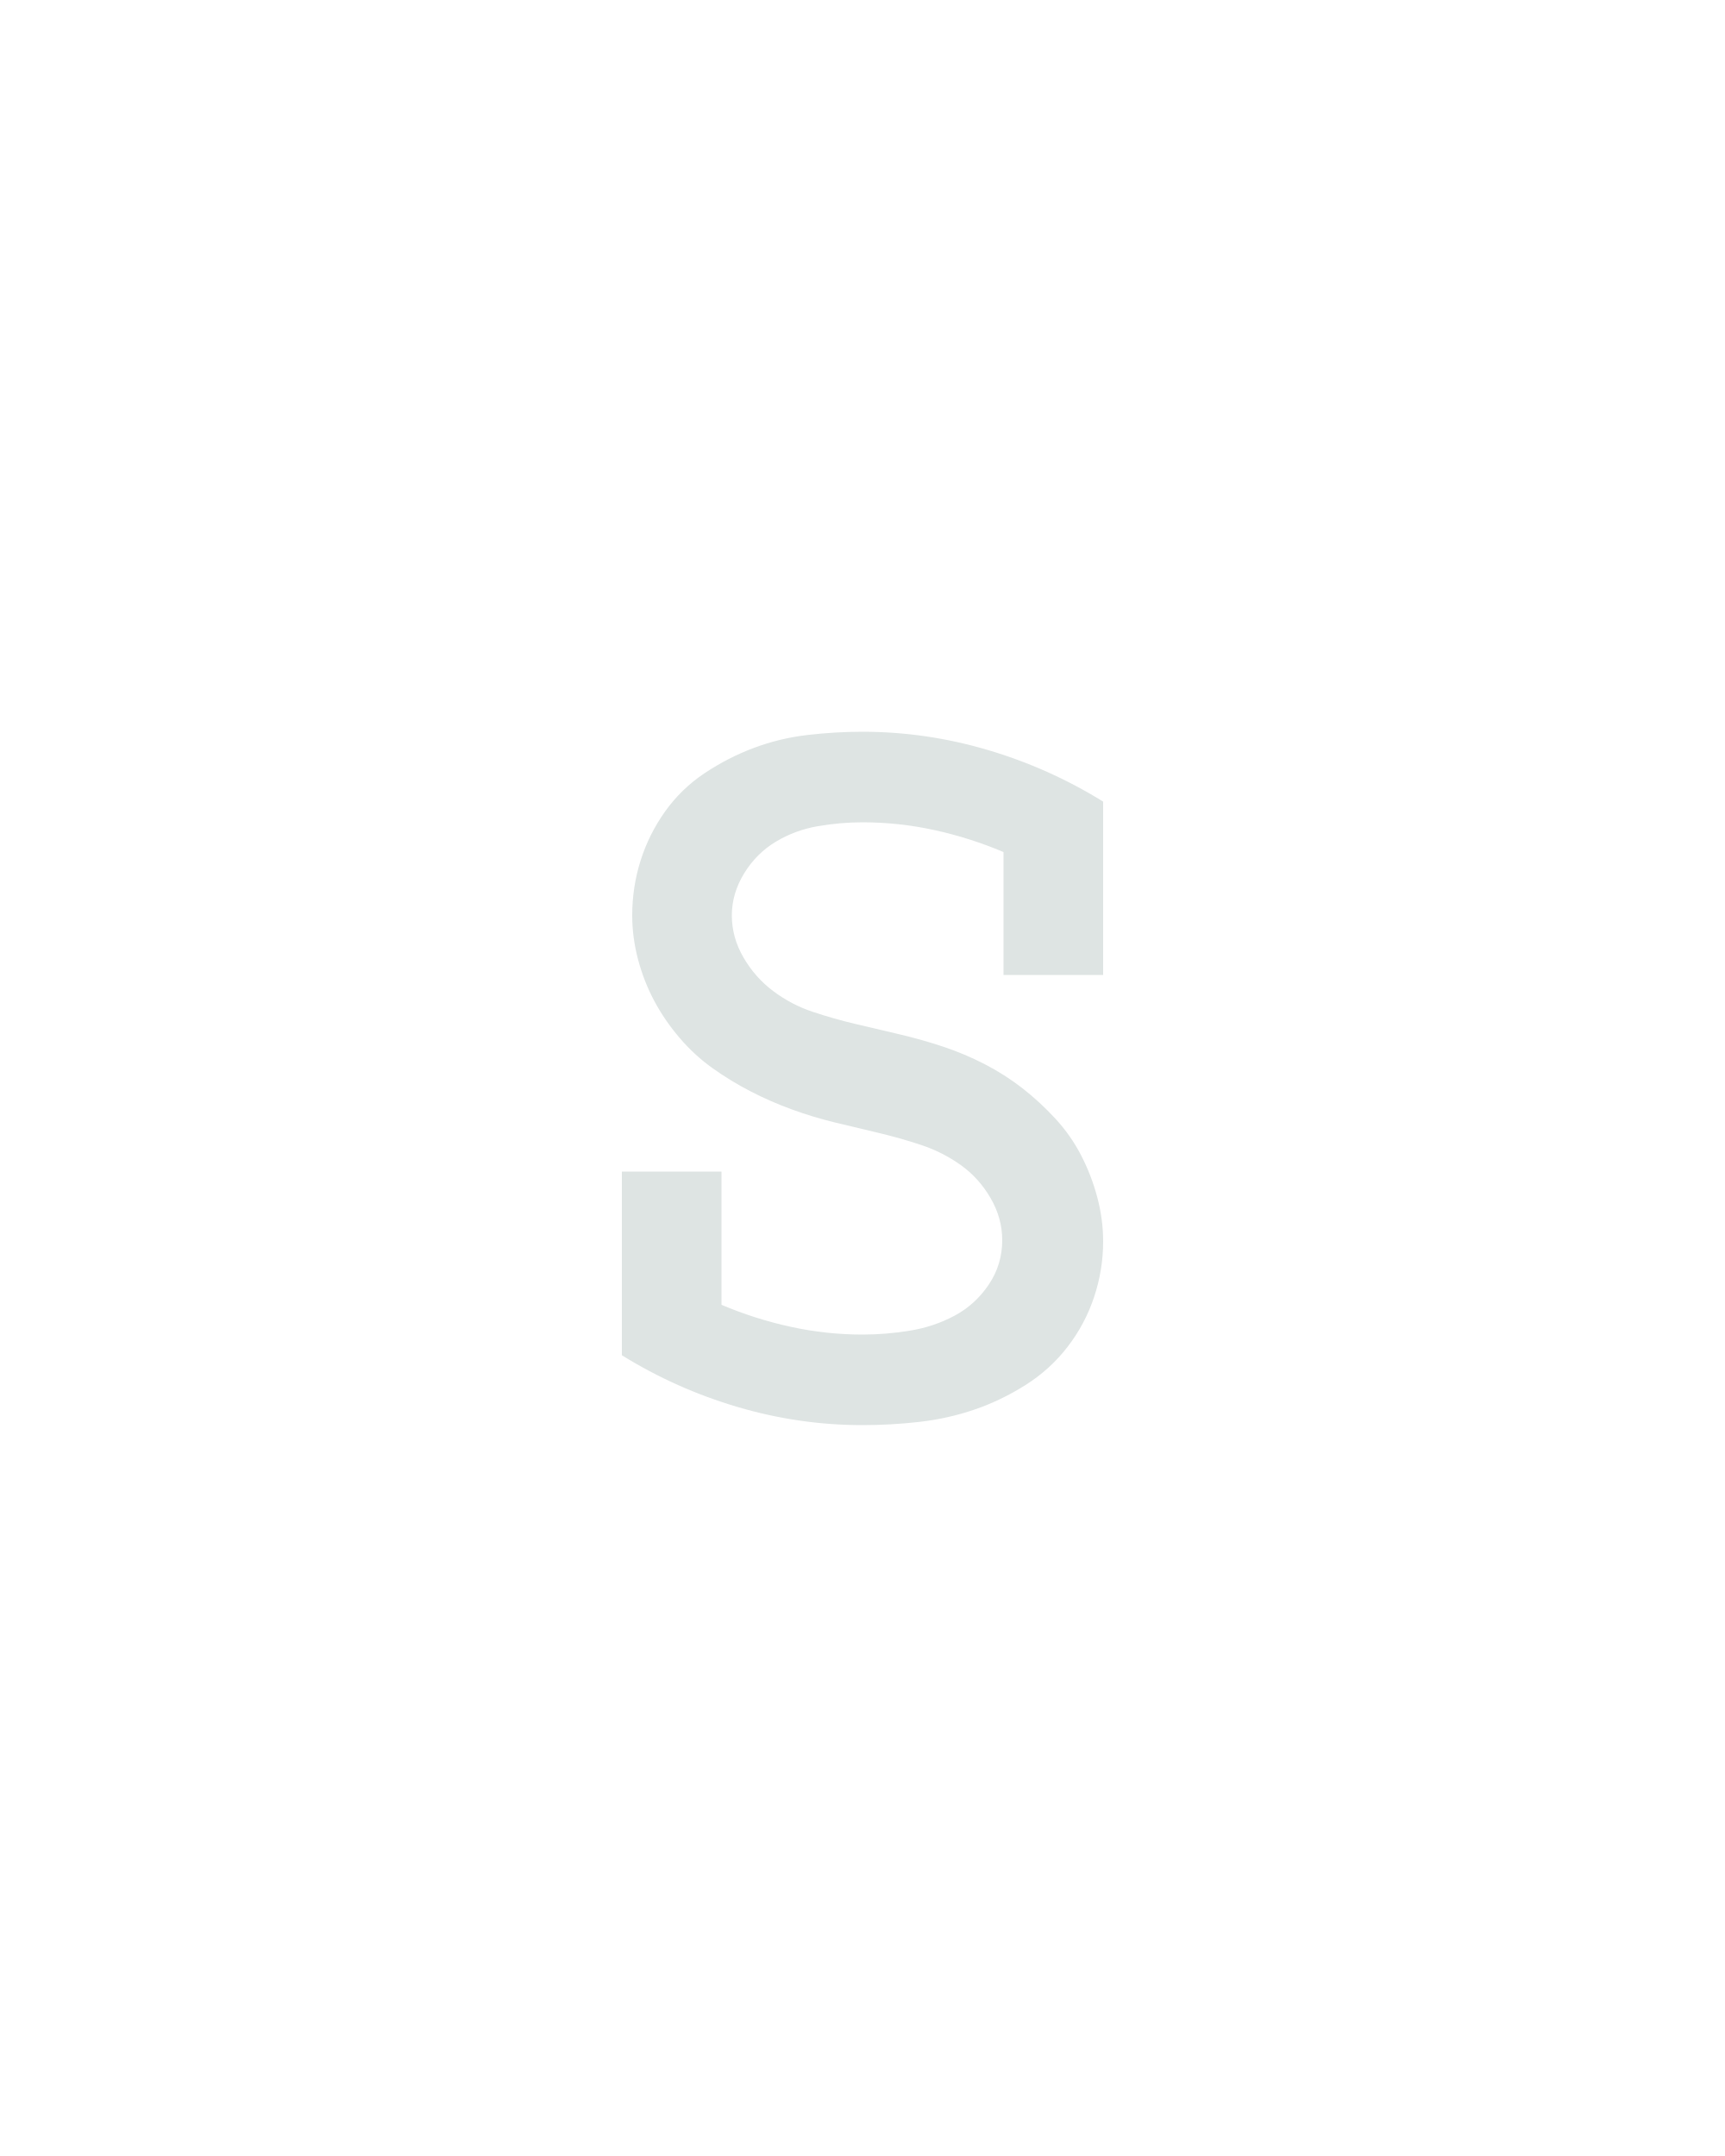
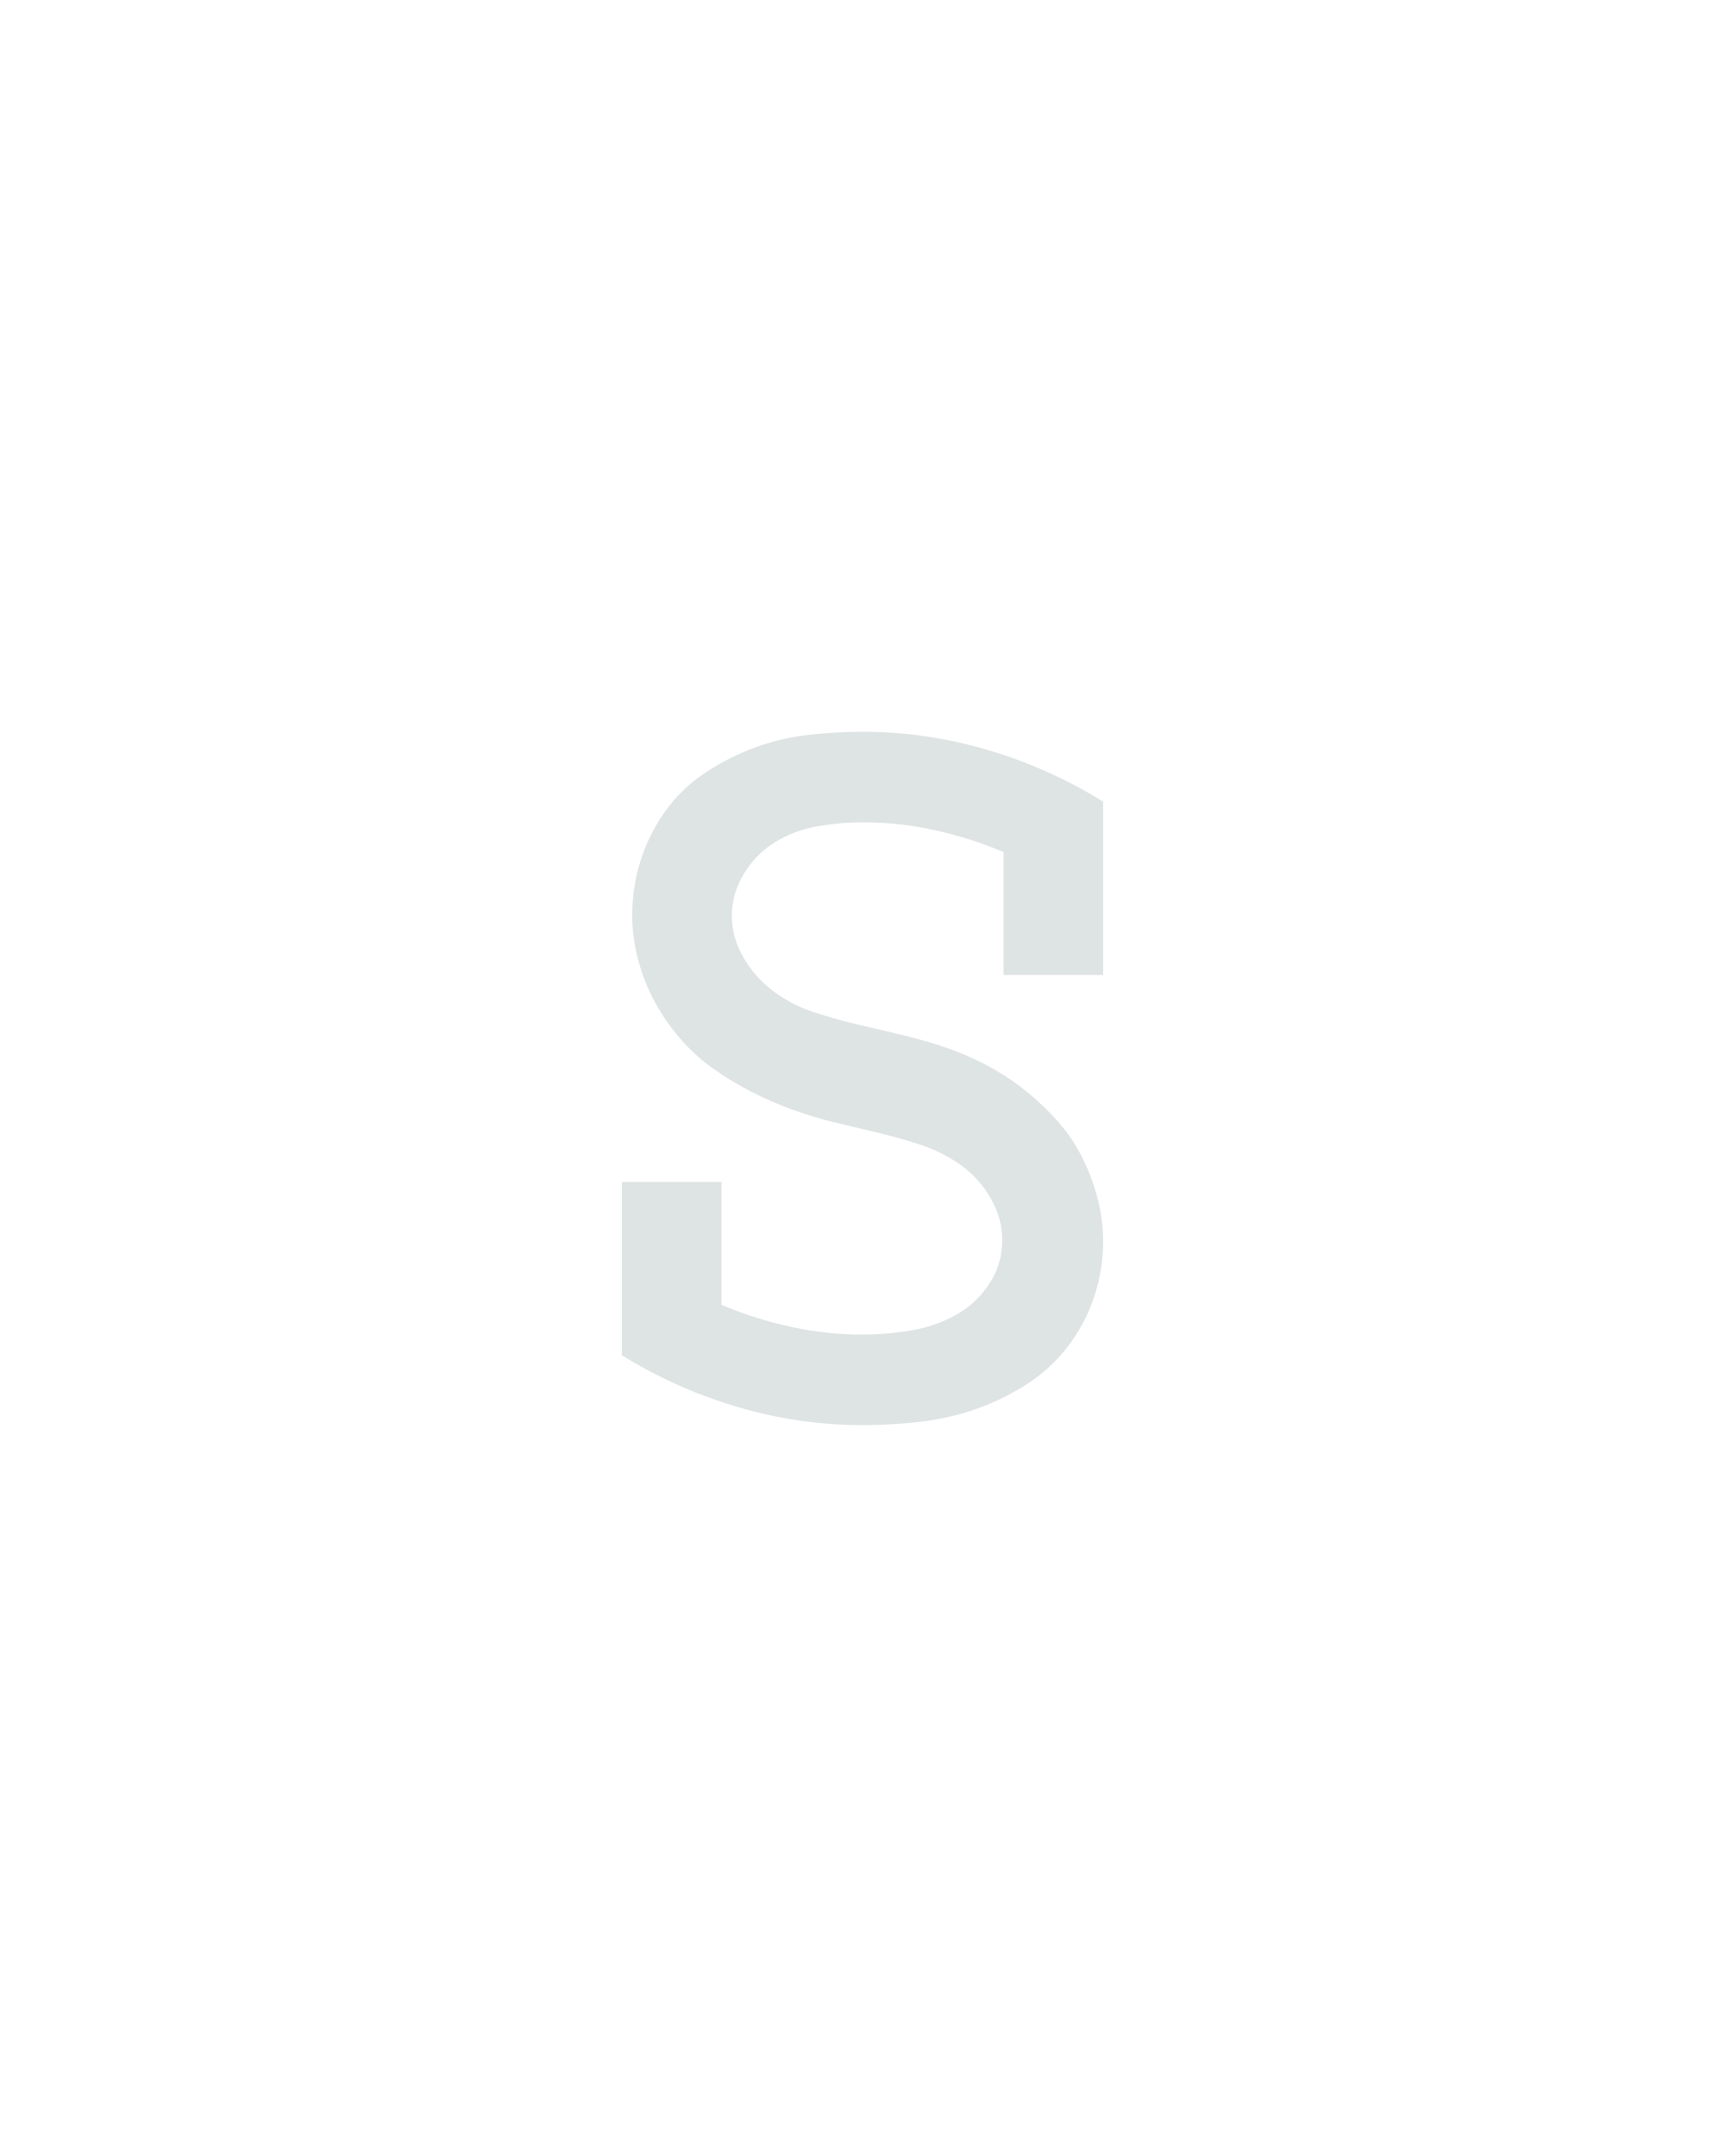
<svg xmlns="http://www.w3.org/2000/svg" height="160" viewBox="0 0 128 160" width="128">
  <defs>
-     <path d="M 250 8 Q 201 8 153.5 -6 Q 106 -20 64 -46 L 64 -188 L 141 -188 L 141 -85 Q 167 -74 194.5 -68 Q 222 -62 250 -62 Q 268 -62 286.5 -65 Q 305 -68 321 -76.5 Q 337 -85 347.5 -100.5 Q 358 -116 358 -135 Q 358 -152 349 -167.5 Q 340 -183 326 -193 Q 312 -203 295.5 -208.5 Q 279 -214 262 -218 Q 245 -222 228.5 -226 Q 212 -230 195.5 -236 Q 179 -242 163.5 -250 Q 148 -258 134 -268 Q 120 -278 108.5 -291.5 Q 97 -305 89 -320 Q 81 -335 76.5 -352 Q 72 -369 72 -386 Q 72 -408 78.5 -428.5 Q 85 -449 97.5 -466.5 Q 110 -484 128 -496 Q 146 -508 166 -515.5 Q 186 -523 207.5 -525.5 Q 229 -528 250 -528 Q 299 -528 346.5 -514 Q 394 -500 436 -474 L 436 -340 L 359 -340 L 359 -435 Q 333 -446 305.5 -452 Q 278 -458 250 -458 Q 233 -458 215.5 -455 Q 198 -452 183 -443 Q 168 -434 158.5 -418.5 Q 149 -403 149 -386 Q 149 -369 158 -353.5 Q 167 -338 181 -327.5 Q 195 -317 211.5 -311.5 Q 228 -306 245 -302 Q 262 -298 279 -294 Q 296 -290 312.5 -284.5 Q 329 -279 344.5 -271 Q 360 -263 373.5 -252.5 Q 387 -242 399 -229 Q 411 -216 419 -200.5 Q 427 -185 431.5 -168 Q 436 -151 436 -134 Q 436 -112 429 -91 Q 422 -70 408.5 -52.5 Q 395 -35 376 -23 Q 357 -11 336.5 -4 Q 316 3 294 5.5 Q 272 8 250 8 Z " id="path1" />
+     <path d="M 250 8 Q 201 8 153.5 -6 Q 106 -20 64 -46 L 64 -180 L 141 -180 L 141 -85 Q 167 -74 194.5 -68 Q 222 -62 250 -62 Q 268 -62 286.5 -65 Q 305 -68 321 -76.5 Q 337 -85 347.5 -100.5 Q 358 -116 358 -135 Q 358 -152 349 -167.5 Q 340 -183 326 -193 Q 312 -203 295.5 -208.5 Q 279 -214 262 -218 Q 245 -222 228.5 -226 Q 212 -230 195.5 -236 Q 179 -242 163.5 -250 Q 148 -258 134 -268 Q 120 -278 108.5 -291.5 Q 97 -305 89 -320 Q 81 -335 76.5 -352 Q 72 -369 72 -386 Q 72 -408 78.5 -428.5 Q 85 -449 97.5 -466.5 Q 110 -484 128 -496 Q 146 -508 166 -515.5 Q 186 -523 207.5 -525.5 Q 229 -528 250 -528 Q 299 -528 346.5 -514 Q 394 -500 436 -474 L 436 -340 L 359 -340 L 359 -435 Q 333 -446 305.5 -452 Q 278 -458 250 -458 Q 233 -458 215.5 -455 Q 198 -452 183 -443 Q 168 -434 158.5 -418.5 Q 149 -403 149 -386 Q 149 -369 158 -353.5 Q 167 -338 181 -327.5 Q 195 -317 211.5 -311.5 Q 228 -306 245 -302 Q 262 -298 279 -294 Q 296 -290 312.5 -284.5 Q 329 -279 344.5 -271 Q 360 -263 373.5 -252.5 Q 387 -242 399 -229 Q 411 -216 419 -200.5 Q 427 -185 431.5 -168 Q 436 -151 436 -134 Q 436 -112 429 -91 Q 422 -70 408.5 -52.5 Q 395 -35 376 -23 Q 357 -11 336.5 -4 Q 316 3 294 5.5 Q 272 8 250 8 Z " id="path1" />
  </defs>
  <g>
    <g data-source-text="s" fill="#dee4e3" transform="translate(40 104.992) rotate(0) scale(0.09599999)">
      <use href="#path1" transform="translate(0 0)" />
    </g>
  </g>
</svg>
